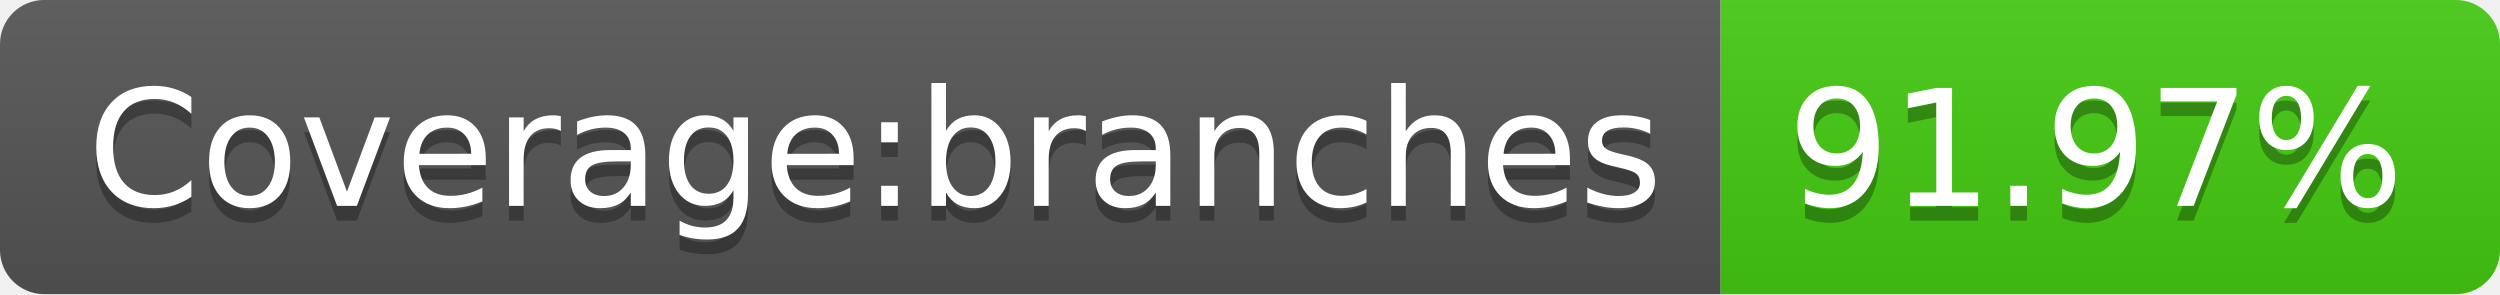
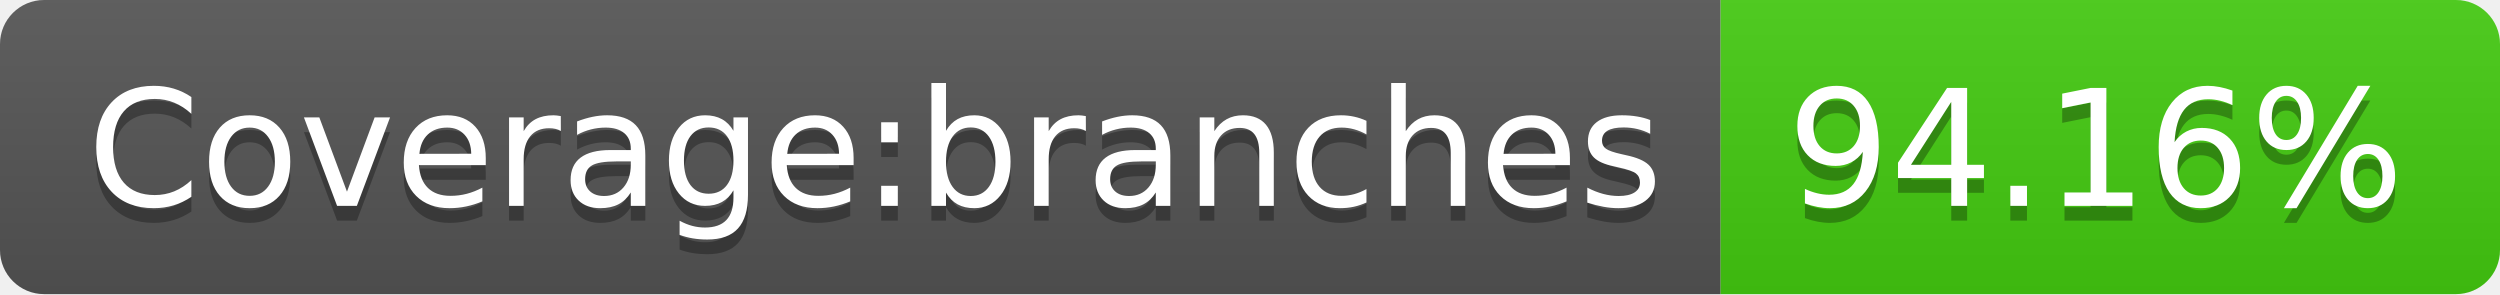
<svg xmlns="http://www.w3.org/2000/svg" width="170" height="20">
  <linearGradient id="b" x2="0" y2="100%">
    <stop offset="0" stop-color="#bbb" stop-opacity=".1" />
    <stop offset="1" stop-opacity=".1" />
  </linearGradient>
  <clipPath id="a">
    <rect width="170" height="20" rx="3" fill="#fff" />
  </clipPath>
  <g clip-path="url(#a)">
    <path fill="#555" d="M0 0h117v20H0z" />
    <path fill="#4c1" d="M117 0h53v20H117z" />
    <path fill="url(#b)" d="M0 0h170v20H0z" />
  </g>
  <g fill="#fff" text-anchor="middle" font-family="DejaVu Sans,Verdana,Geneva,sans-serif" font-size="110">
    <text x="595" y="150" fill="#010101" fill-opacity=".3" transform="scale(.1)" textLength="1070">Coverage:branches</text>
    <text x="595" y="140" transform="scale(.1)" textLength="1070">Coverage:branches</text>
-     <text x="1425" y="150" fill="#010101" fill-opacity=".3" transform="scale(.1)" textLength="430">91.97%</text>
-     <text x="1425" y="140" transform="scale(.1)" textLength="430">91.97%</text>
+     <text x="1425" y="150" fill="#010101" fill-opacity=".3" transform="scale(.1)" textLength="430">94.16%</text>
+     <text x="1425" y="140" transform="scale(.1)" textLength="430">94.16%</text>
  </g>
</svg>
